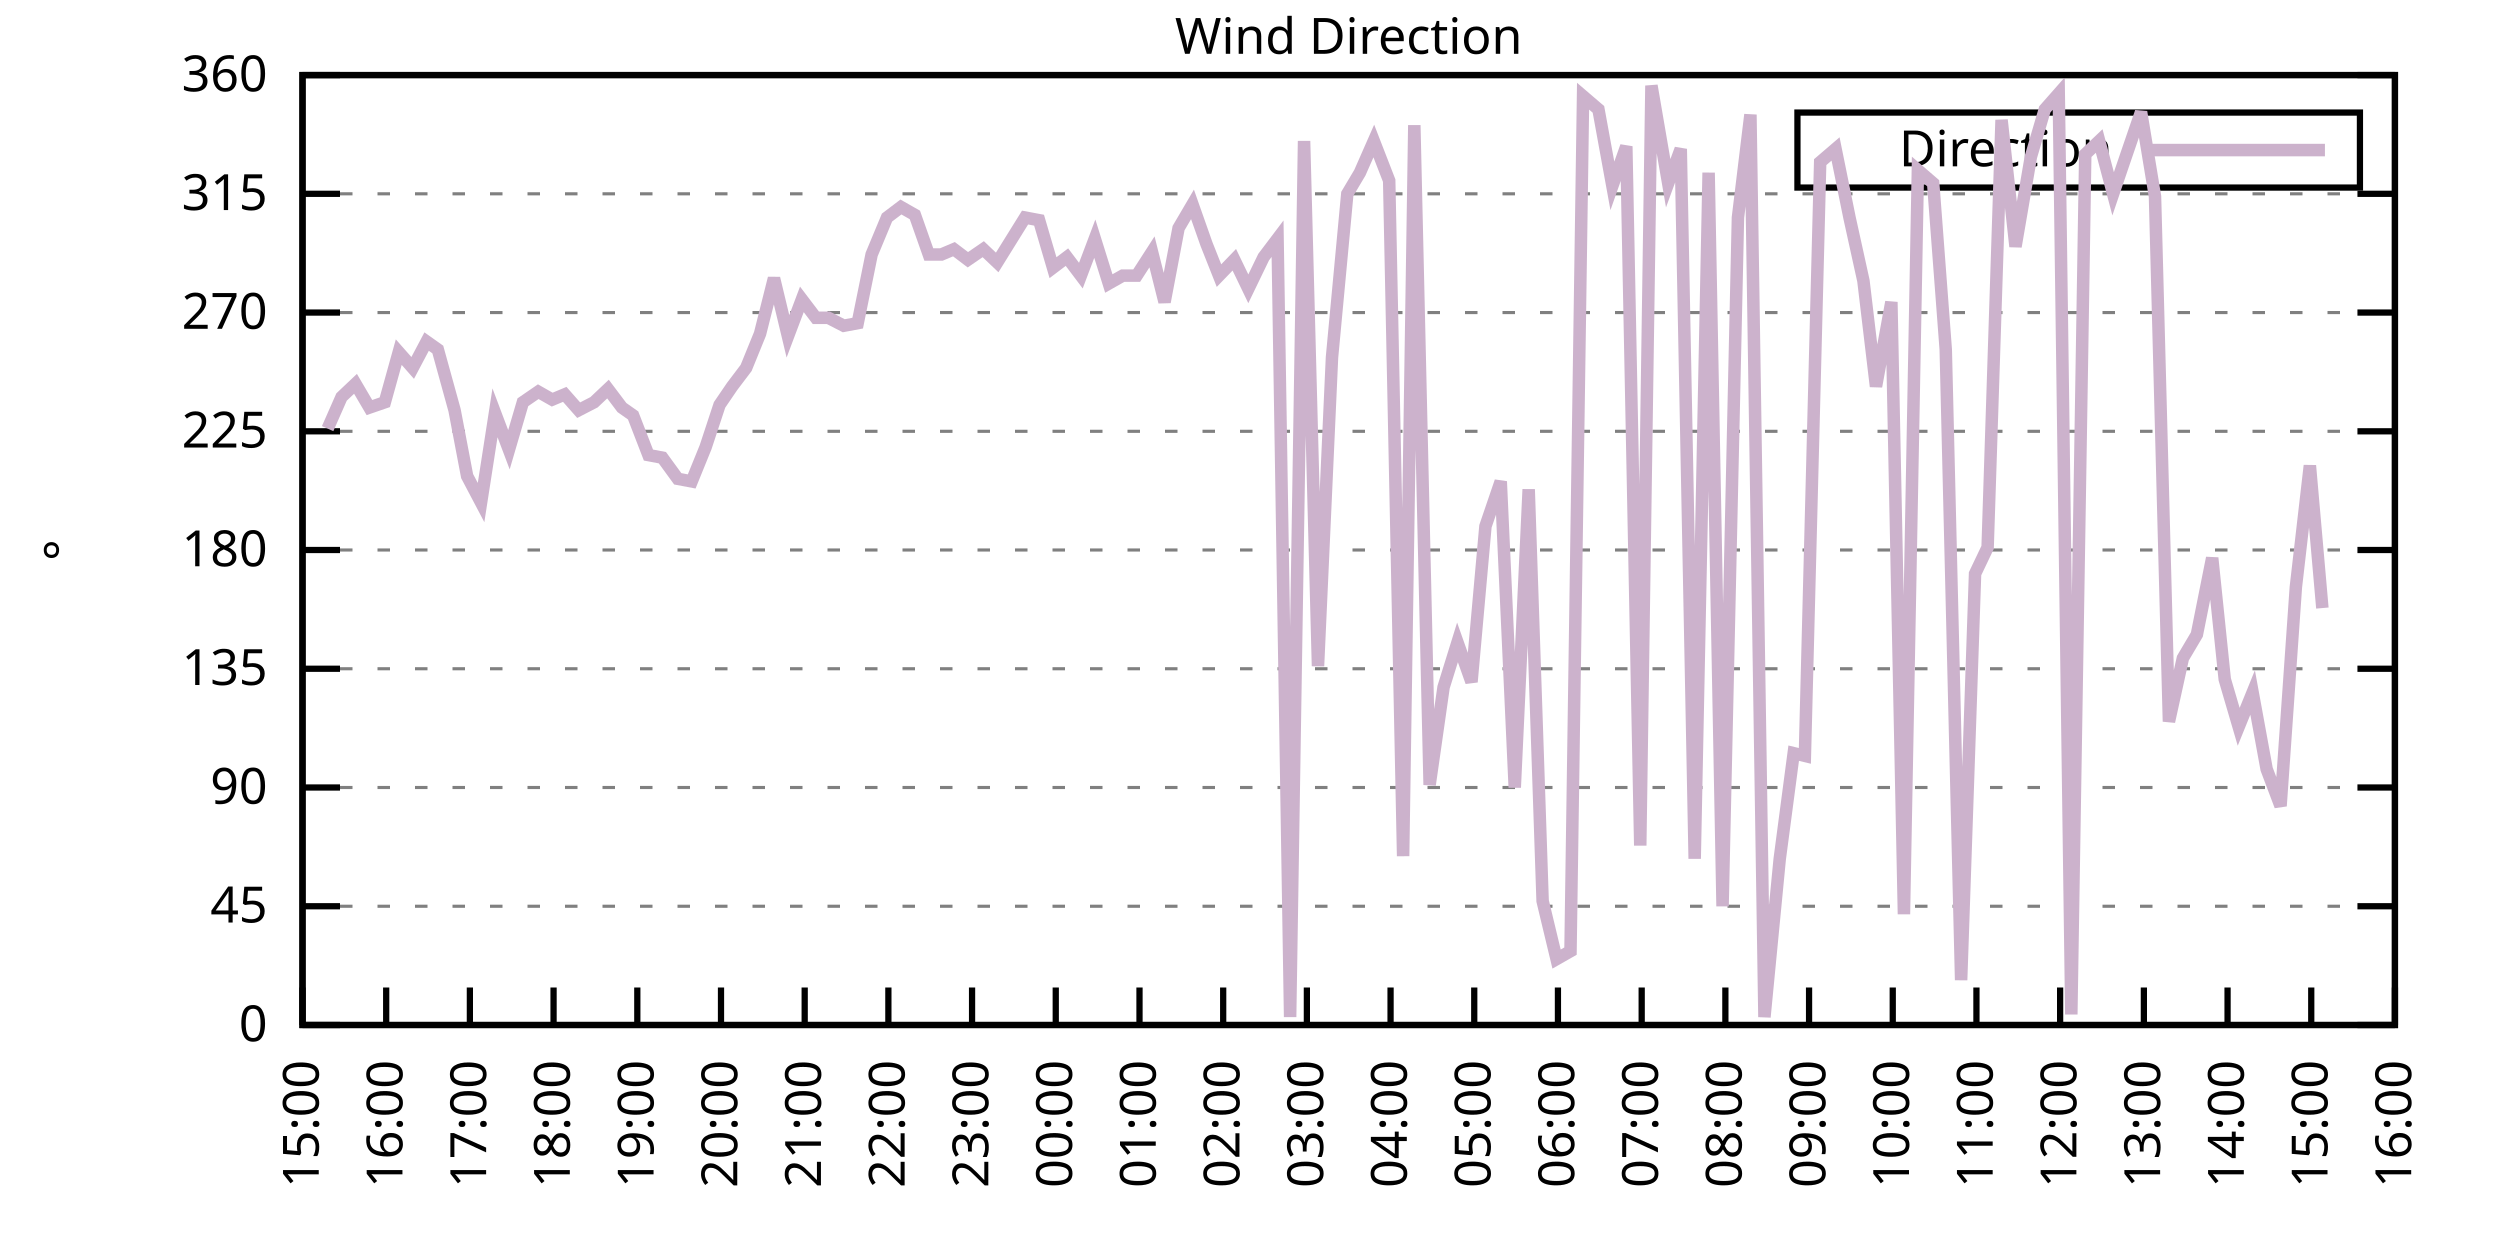
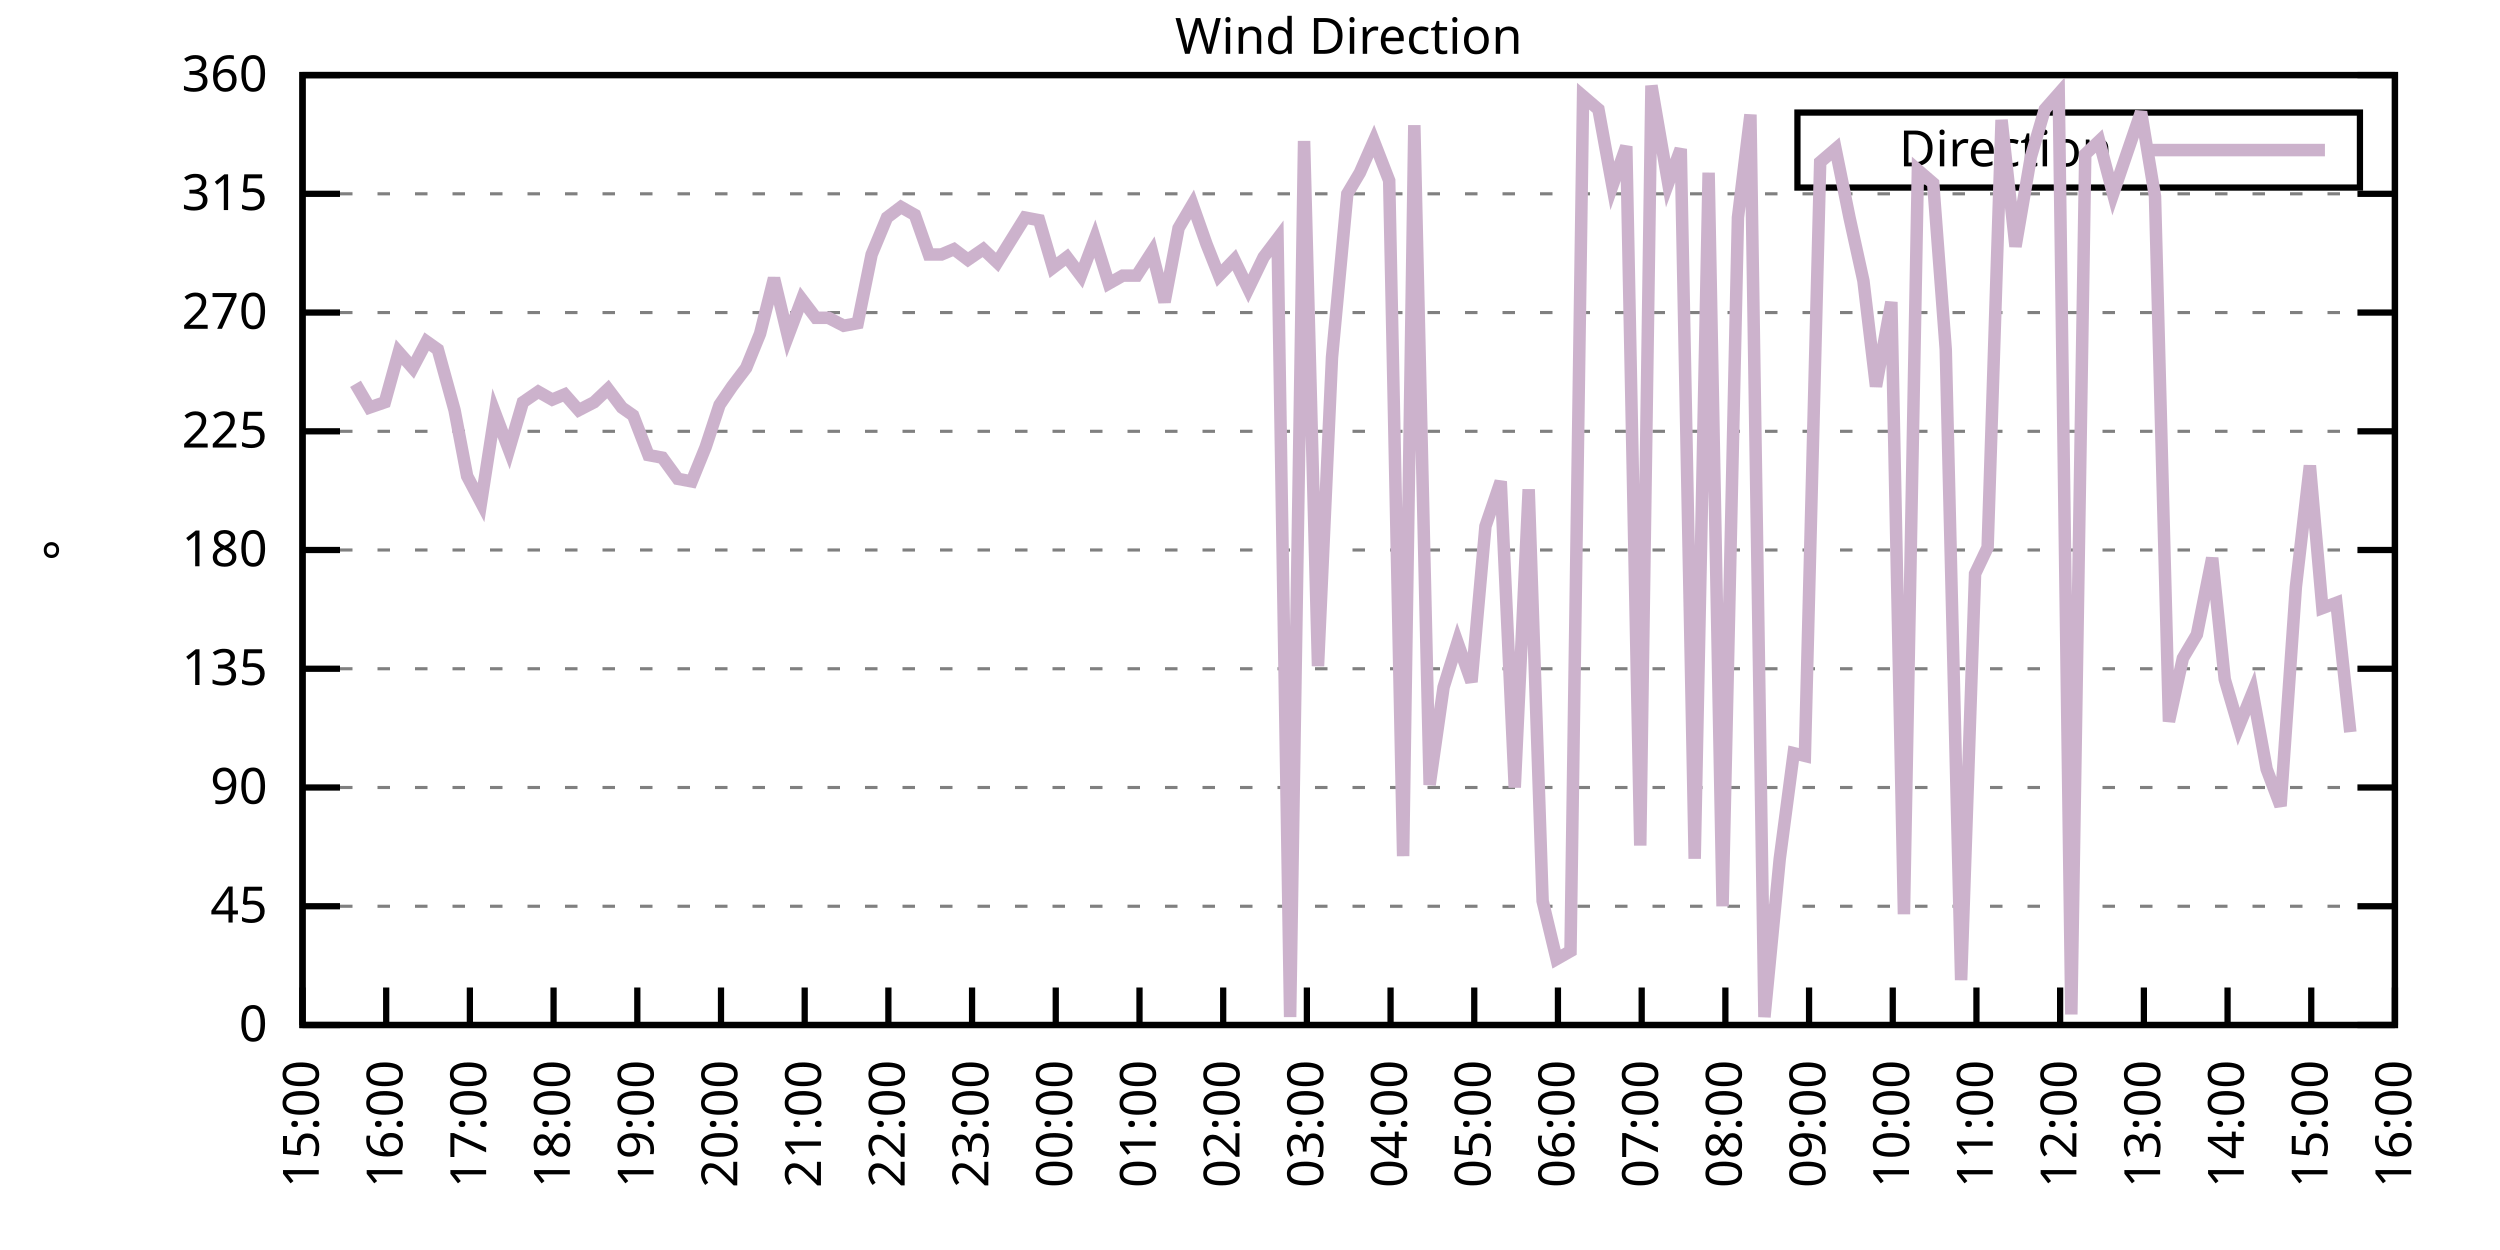
<svg xmlns="http://www.w3.org/2000/svg" xmlns:xlink="http://www.w3.org/1999/xlink" width="400" height="200" viewBox="0 0 400 200">
  <g id="gnuplot_canvas">
    <rect x="0" y="0" width="400" height="200" fill="none" />
    <defs>
      <circle id="gpDot" r="0.5" stroke-width="0.5" stroke="currentColor" />
      <path id="gpPt0" stroke-width="0.333" stroke="currentColor" d="M-1,0 h2 M0,-1 v2" />
      <path id="gpPt1" stroke-width="0.333" stroke="currentColor" d="M-1,-1 L1,1 M1,-1 L-1,1" />
      <path id="gpPt2" stroke-width="0.333" stroke="currentColor" d="M-1,0 L1,0 M0,-1 L0,1 M-1,-1 L1,1 M-1,1 L1,-1" />
      <rect id="gpPt3" stroke-width="0.333" stroke="currentColor" x="-1" y="-1" width="2" height="2" />
      <rect id="gpPt4" stroke-width="0.333" stroke="currentColor" fill="currentColor" x="-1" y="-1" width="2" height="2" />
      <circle id="gpPt5" stroke-width="0.333" stroke="currentColor" cx="0" cy="0" r="1" />
      <use xlink:href="#gpPt5" id="gpPt6" fill="currentColor" stroke="none" />
      <path id="gpPt7" stroke-width="0.333" stroke="currentColor" d="M0,-1.33 L-1.33,0.67 L1.33,0.67 z" />
      <use xlink:href="#gpPt7" id="gpPt8" fill="currentColor" stroke="none" />
      <use xlink:href="#gpPt7" id="gpPt9" stroke="currentColor" transform="rotate(180)" />
      <use xlink:href="#gpPt9" id="gpPt10" fill="currentColor" stroke="none" />
      <use xlink:href="#gpPt3" id="gpPt11" stroke="currentColor" transform="rotate(45)" />
      <use xlink:href="#gpPt11" id="gpPt12" fill="currentColor" stroke="none" />
      <path id="gpPt13" stroke-width="0.333" stroke="currentColor" d="M0,1.330 L1.265,0.411 L0.782,-1.067 L-0.782,-1.076 L-1.265,0.411 z" />
      <use xlink:href="#gpPt13" id="gpPt14" fill="currentColor" stroke="none" />
      <filter id="textbox" filterUnits="objectBoundingBox" x="0" y="0" height="1" width="1">
        <feFlood flood-color="white" flood-opacity="1" result="bgnd" />
        <feComposite in="SourceGraphic" in2="bgnd" operator="atop" />
      </filter>
      <filter id="greybox" filterUnits="objectBoundingBox" x="0" y="0" height="1" width="1">
        <feFlood flood-color="lightgrey" flood-opacity="1" result="grey" />
        <feComposite in="SourceGraphic" in2="grey" operator="atop" />
      </filter>
    </defs>
    <g fill="none" color="white" stroke="currentColor" stroke-width="1.00" stroke-linecap="butt" stroke-linejoin="miter">
</g>
    <g fill="none" color="black" stroke="currentColor" stroke-width="1.00" stroke-linecap="butt" stroke-linejoin="miter">
      <g stroke="none" shape-rendering="crispEdges">
        <polygon fill="rgb(255, 255, 255)" points="48.40,164.00 383.18,164.00 383.18,12.02 48.40,12.02 " />
      </g>
    </g>
    <g fill="none" color="black" stroke="currentColor" stroke-width="1.00" stroke-linecap="butt" stroke-linejoin="miter">
</g>
    <g fill="none" color="black" stroke="black" stroke-width="0.50" stroke-linecap="butt" stroke-linejoin="miter">
</g>
    <g fill="none" color="gray" stroke="currentColor" stroke-width="0.50" stroke-linecap="butt" stroke-linejoin="miter">
      <path stroke="gray" stroke-dasharray="2,4" class="gridline" d="M48.40,164.00 L383.19,164.00  " />
    </g>
    <g fill="none" color="gray" stroke="gray" stroke-width="1.00" stroke-linecap="butt" stroke-linejoin="miter">
</g>
    <g fill="none" color="black" stroke="currentColor" stroke-width="1.00" stroke-linecap="butt" stroke-linejoin="miter">
      <path stroke="black" d="M48.40,164.00 L54.40,164.00 M383.19,164.00 L377.19,164.00  " />
      <g transform="translate(42.80,166.60)" stroke="none" fill="black" font-family="Sans" font-size="8.00" text-anchor="end">
        <text>
          <tspan font-family="Sans"> 0</tspan>
        </text>
      </g>
    </g>
    <g fill="none" color="black" stroke="currentColor" stroke-width="1.00" stroke-linecap="butt" stroke-linejoin="miter">
</g>
    <g fill="none" color="black" stroke="black" stroke-width="0.50" stroke-linecap="butt" stroke-linejoin="miter">
</g>
    <g fill="none" color="gray" stroke="currentColor" stroke-width="0.50" stroke-linecap="butt" stroke-linejoin="miter">
      <path stroke="gray" stroke-dasharray="2,4" class="gridline" d="M48.40,145.00 L383.19,145.00  " />
    </g>
    <g fill="none" color="gray" stroke="gray" stroke-width="1.00" stroke-linecap="butt" stroke-linejoin="miter">
</g>
    <g fill="none" color="black" stroke="currentColor" stroke-width="1.00" stroke-linecap="butt" stroke-linejoin="miter">
      <path stroke="black" d="M48.40,145.00 L54.40,145.00 M383.19,145.00 L377.19,145.00  " />
      <g transform="translate(42.80,147.60)" stroke="none" fill="black" font-family="Sans" font-size="8.00" text-anchor="end">
        <text>
          <tspan font-family="Sans"> 45</tspan>
        </text>
      </g>
    </g>
    <g fill="none" color="black" stroke="currentColor" stroke-width="1.00" stroke-linecap="butt" stroke-linejoin="miter">
</g>
    <g fill="none" color="black" stroke="black" stroke-width="0.50" stroke-linecap="butt" stroke-linejoin="miter">
</g>
    <g fill="none" color="gray" stroke="currentColor" stroke-width="0.50" stroke-linecap="butt" stroke-linejoin="miter">
      <path stroke="gray" stroke-dasharray="2,4" class="gridline" d="M48.40,126.00 L383.19,126.00  " />
    </g>
    <g fill="none" color="gray" stroke="gray" stroke-width="1.00" stroke-linecap="butt" stroke-linejoin="miter">
</g>
    <g fill="none" color="black" stroke="currentColor" stroke-width="1.00" stroke-linecap="butt" stroke-linejoin="miter">
      <path stroke="black" d="M48.40,126.00 L54.40,126.00 M383.19,126.00 L377.19,126.00  " />
      <g transform="translate(42.80,128.60)" stroke="none" fill="black" font-family="Sans" font-size="8.00" text-anchor="end">
        <text>
          <tspan font-family="Sans"> 90</tspan>
        </text>
      </g>
    </g>
    <g fill="none" color="black" stroke="currentColor" stroke-width="1.00" stroke-linecap="butt" stroke-linejoin="miter">
</g>
    <g fill="none" color="black" stroke="black" stroke-width="0.50" stroke-linecap="butt" stroke-linejoin="miter">
</g>
    <g fill="none" color="gray" stroke="currentColor" stroke-width="0.50" stroke-linecap="butt" stroke-linejoin="miter">
      <path stroke="gray" stroke-dasharray="2,4" class="gridline" d="M48.40,107.00 L383.19,107.00  " />
    </g>
    <g fill="none" color="gray" stroke="gray" stroke-width="1.00" stroke-linecap="butt" stroke-linejoin="miter">
</g>
    <g fill="none" color="black" stroke="currentColor" stroke-width="1.00" stroke-linecap="butt" stroke-linejoin="miter">
      <path stroke="black" d="M48.40,107.00 L54.40,107.00 M383.19,107.00 L377.19,107.00  " />
      <g transform="translate(42.80,109.60)" stroke="none" fill="black" font-family="Sans" font-size="8.00" text-anchor="end">
        <text>
          <tspan font-family="Sans"> 135</tspan>
        </text>
      </g>
    </g>
    <g fill="none" color="black" stroke="currentColor" stroke-width="1.00" stroke-linecap="butt" stroke-linejoin="miter">
</g>
    <g fill="none" color="black" stroke="black" stroke-width="0.50" stroke-linecap="butt" stroke-linejoin="miter">
</g>
    <g fill="none" color="gray" stroke="currentColor" stroke-width="0.50" stroke-linecap="butt" stroke-linejoin="miter">
      <path stroke="gray" stroke-dasharray="2,4" class="gridline" d="M48.40,88.00 L383.19,88.00  " />
    </g>
    <g fill="none" color="gray" stroke="gray" stroke-width="1.00" stroke-linecap="butt" stroke-linejoin="miter">
</g>
    <g fill="none" color="black" stroke="currentColor" stroke-width="1.00" stroke-linecap="butt" stroke-linejoin="miter">
      <path stroke="black" d="M48.40,88.00 L54.40,88.00 M383.19,88.00 L377.19,88.00  " />
      <g transform="translate(42.80,90.60)" stroke="none" fill="black" font-family="Sans" font-size="8.00" text-anchor="end">
        <text>
          <tspan font-family="Sans"> 180</tspan>
        </text>
      </g>
    </g>
    <g fill="none" color="black" stroke="currentColor" stroke-width="1.00" stroke-linecap="butt" stroke-linejoin="miter">
</g>
    <g fill="none" color="black" stroke="black" stroke-width="0.50" stroke-linecap="butt" stroke-linejoin="miter">
</g>
    <g fill="none" color="gray" stroke="currentColor" stroke-width="0.50" stroke-linecap="butt" stroke-linejoin="miter">
      <path stroke="gray" stroke-dasharray="2,4" class="gridline" d="M48.40,69.01 L383.19,69.01  " />
    </g>
    <g fill="none" color="gray" stroke="gray" stroke-width="1.00" stroke-linecap="butt" stroke-linejoin="miter">
</g>
    <g fill="none" color="black" stroke="currentColor" stroke-width="1.00" stroke-linecap="butt" stroke-linejoin="miter">
      <path stroke="black" d="M48.40,69.01 L54.40,69.01 M383.19,69.01 L377.19,69.01  " />
      <g transform="translate(42.80,71.61)" stroke="none" fill="black" font-family="Sans" font-size="8.00" text-anchor="end">
        <text>
          <tspan font-family="Sans"> 225</tspan>
        </text>
      </g>
    </g>
    <g fill="none" color="black" stroke="currentColor" stroke-width="1.00" stroke-linecap="butt" stroke-linejoin="miter">
</g>
    <g fill="none" color="black" stroke="black" stroke-width="0.50" stroke-linecap="butt" stroke-linejoin="miter">
</g>
    <g fill="none" color="gray" stroke="currentColor" stroke-width="0.50" stroke-linecap="butt" stroke-linejoin="miter">
      <path stroke="gray" stroke-dasharray="2,4" class="gridline" d="M48.40,50.01 L383.19,50.01  " />
    </g>
    <g fill="none" color="gray" stroke="gray" stroke-width="1.00" stroke-linecap="butt" stroke-linejoin="miter">
</g>
    <g fill="none" color="black" stroke="currentColor" stroke-width="1.00" stroke-linecap="butt" stroke-linejoin="miter">
      <path stroke="black" d="M48.40,50.01 L54.40,50.01 M383.19,50.01 L377.19,50.01  " />
      <g transform="translate(42.80,52.61)" stroke="none" fill="black" font-family="Sans" font-size="8.00" text-anchor="end">
        <text>
          <tspan font-family="Sans"> 270</tspan>
        </text>
      </g>
    </g>
    <g fill="none" color="black" stroke="currentColor" stroke-width="1.00" stroke-linecap="butt" stroke-linejoin="miter">
</g>
    <g fill="none" color="black" stroke="black" stroke-width="0.50" stroke-linecap="butt" stroke-linejoin="miter">
</g>
    <g fill="none" color="gray" stroke="currentColor" stroke-width="0.50" stroke-linecap="butt" stroke-linejoin="miter">
      <path stroke="gray" stroke-dasharray="2,4" class="gridline" d="M48.40,31.01 L383.19,31.01  " />
    </g>
    <g fill="none" color="gray" stroke="gray" stroke-width="1.00" stroke-linecap="butt" stroke-linejoin="miter">
</g>
    <g fill="none" color="black" stroke="currentColor" stroke-width="1.00" stroke-linecap="butt" stroke-linejoin="miter">
      <path stroke="black" d="M48.40,31.01 L54.40,31.01 M383.19,31.01 L377.19,31.01  " />
      <g transform="translate(42.80,33.61)" stroke="none" fill="black" font-family="Sans" font-size="8.00" text-anchor="end">
        <text>
          <tspan font-family="Sans"> 315</tspan>
        </text>
      </g>
    </g>
    <g fill="none" color="black" stroke="currentColor" stroke-width="1.00" stroke-linecap="butt" stroke-linejoin="miter">
</g>
    <g fill="none" color="black" stroke="black" stroke-width="0.50" stroke-linecap="butt" stroke-linejoin="miter">
</g>
    <g fill="none" color="gray" stroke="currentColor" stroke-width="0.50" stroke-linecap="butt" stroke-linejoin="miter">
      <path stroke="gray" stroke-dasharray="2,4" class="gridline" d="M48.40,12.01 L383.19,12.01  " />
    </g>
    <g fill="none" color="gray" stroke="gray" stroke-width="1.00" stroke-linecap="butt" stroke-linejoin="miter">
</g>
    <g fill="none" color="black" stroke="currentColor" stroke-width="1.00" stroke-linecap="butt" stroke-linejoin="miter">
      <path stroke="black" d="M48.40,12.01 L54.40,12.01 M383.19,12.01 L377.19,12.01  " />
      <g transform="translate(42.80,14.61)" stroke="none" fill="black" font-family="Sans" font-size="8.00" text-anchor="end">
        <text>
          <tspan font-family="Sans"> 360</tspan>
        </text>
      </g>
    </g>
    <g fill="none" color="black" stroke="currentColor" stroke-width="1.00" stroke-linecap="butt" stroke-linejoin="miter">
      <path stroke="black" d="M48.40,164.00 L48.40,158.00  " />
      <g transform="translate(51.00,169.60) rotate(270.00)" stroke="none" fill="black" font-family="Sans" font-size="8.00" text-anchor="end">
        <text>
          <tspan font-family="Sans">15:00</tspan>
        </text>
      </g>
    </g>
    <g fill="none" color="black" stroke="currentColor" stroke-width="1.00" stroke-linecap="butt" stroke-linejoin="miter">
      <path stroke="black" d="M61.79,164.00 L61.79,158.00  " />
      <g transform="translate(64.39,169.60) rotate(270.00)" stroke="none" fill="black" font-family="Sans" font-size="8.00" text-anchor="end">
        <text>
          <tspan font-family="Sans">16:00</tspan>
        </text>
      </g>
    </g>
    <g fill="none" color="black" stroke="currentColor" stroke-width="1.00" stroke-linecap="butt" stroke-linejoin="miter">
      <path stroke="black" d="M75.18,164.00 L75.18,158.00  " />
      <g transform="translate(77.78,169.60) rotate(270.00)" stroke="none" fill="black" font-family="Sans" font-size="8.00" text-anchor="end">
        <text>
          <tspan font-family="Sans">17:00</tspan>
        </text>
      </g>
    </g>
    <g fill="none" color="black" stroke="currentColor" stroke-width="1.00" stroke-linecap="butt" stroke-linejoin="miter">
      <path stroke="black" d="M88.57,164.00 L88.57,158.00  " />
      <g transform="translate(91.17,169.60) rotate(270.00)" stroke="none" fill="black" font-family="Sans" font-size="8.00" text-anchor="end">
        <text>
          <tspan font-family="Sans">18:00</tspan>
        </text>
      </g>
    </g>
    <g fill="none" color="black" stroke="currentColor" stroke-width="1.00" stroke-linecap="butt" stroke-linejoin="miter">
      <path stroke="black" d="M101.97,164.00 L101.97,158.00  " />
      <g transform="translate(104.57,169.60) rotate(270.00)" stroke="none" fill="black" font-family="Sans" font-size="8.00" text-anchor="end">
        <text>
          <tspan font-family="Sans">19:00</tspan>
        </text>
      </g>
    </g>
    <g fill="none" color="black" stroke="currentColor" stroke-width="1.00" stroke-linecap="butt" stroke-linejoin="miter">
      <path stroke="black" d="M115.36,164.00 L115.36,158.00  " />
      <g transform="translate(117.96,169.60) rotate(270.00)" stroke="none" fill="black" font-family="Sans" font-size="8.00" text-anchor="end">
        <text>
          <tspan font-family="Sans">20:00</tspan>
        </text>
      </g>
    </g>
    <g fill="none" color="black" stroke="currentColor" stroke-width="1.00" stroke-linecap="butt" stroke-linejoin="miter">
      <path stroke="black" d="M128.75,164.00 L128.75,158.00  " />
      <g transform="translate(131.35,169.60) rotate(270.00)" stroke="none" fill="black" font-family="Sans" font-size="8.00" text-anchor="end">
        <text>
          <tspan font-family="Sans">21:00</tspan>
        </text>
      </g>
    </g>
    <g fill="none" color="black" stroke="currentColor" stroke-width="1.00" stroke-linecap="butt" stroke-linejoin="miter">
      <path stroke="black" d="M142.14,164.00 L142.14,158.00  " />
      <g transform="translate(144.74,169.60) rotate(270.00)" stroke="none" fill="black" font-family="Sans" font-size="8.00" text-anchor="end">
        <text>
          <tspan font-family="Sans">22:00</tspan>
        </text>
      </g>
    </g>
    <g fill="none" color="black" stroke="currentColor" stroke-width="1.00" stroke-linecap="butt" stroke-linejoin="miter">
      <path stroke="black" d="M155.53,164.00 L155.53,158.00  " />
      <g transform="translate(158.13,169.60) rotate(270.00)" stroke="none" fill="black" font-family="Sans" font-size="8.00" text-anchor="end">
        <text>
          <tspan font-family="Sans">23:00</tspan>
        </text>
      </g>
    </g>
    <g fill="none" color="black" stroke="currentColor" stroke-width="1.00" stroke-linecap="butt" stroke-linejoin="miter">
      <path stroke="black" d="M168.92,164.00 L168.92,158.00  " />
      <g transform="translate(171.52,169.60) rotate(270.00)" stroke="none" fill="black" font-family="Sans" font-size="8.00" text-anchor="end">
        <text>
          <tspan font-family="Sans">00:00</tspan>
        </text>
      </g>
    </g>
    <g fill="none" color="black" stroke="currentColor" stroke-width="1.00" stroke-linecap="butt" stroke-linejoin="miter">
      <path stroke="black" d="M182.32,164.00 L182.32,158.00  " />
      <g transform="translate(184.92,169.60) rotate(270.00)" stroke="none" fill="black" font-family="Sans" font-size="8.00" text-anchor="end">
        <text>
          <tspan font-family="Sans">01:00</tspan>
        </text>
      </g>
    </g>
    <g fill="none" color="black" stroke="currentColor" stroke-width="1.00" stroke-linecap="butt" stroke-linejoin="miter">
      <path stroke="black" d="M195.71,164.00 L195.71,158.00  " />
      <g transform="translate(198.31,169.60) rotate(270.00)" stroke="none" fill="black" font-family="Sans" font-size="8.00" text-anchor="end">
        <text>
          <tspan font-family="Sans">02:00</tspan>
        </text>
      </g>
    </g>
    <g fill="none" color="black" stroke="currentColor" stroke-width="1.00" stroke-linecap="butt" stroke-linejoin="miter">
      <path stroke="black" d="M209.10,164.00 L209.10,158.00  " />
      <g transform="translate(211.70,169.60) rotate(270.00)" stroke="none" fill="black" font-family="Sans" font-size="8.00" text-anchor="end">
        <text>
          <tspan font-family="Sans">03:00</tspan>
        </text>
      </g>
    </g>
    <g fill="none" color="black" stroke="currentColor" stroke-width="1.00" stroke-linecap="butt" stroke-linejoin="miter">
      <path stroke="black" d="M222.49,164.00 L222.49,158.00  " />
      <g transform="translate(225.09,169.60) rotate(270.00)" stroke="none" fill="black" font-family="Sans" font-size="8.00" text-anchor="end">
        <text>
          <tspan font-family="Sans">04:00</tspan>
        </text>
      </g>
    </g>
    <g fill="none" color="black" stroke="currentColor" stroke-width="1.00" stroke-linecap="butt" stroke-linejoin="miter">
      <path stroke="black" d="M235.88,164.00 L235.88,158.00  " />
      <g transform="translate(238.48,169.60) rotate(270.00)" stroke="none" fill="black" font-family="Sans" font-size="8.00" text-anchor="end">
        <text>
          <tspan font-family="Sans">05:00</tspan>
        </text>
      </g>
    </g>
    <g fill="none" color="black" stroke="currentColor" stroke-width="1.00" stroke-linecap="butt" stroke-linejoin="miter">
      <path stroke="black" d="M249.27,164.00 L249.27,158.00  " />
      <g transform="translate(251.87,169.60) rotate(270.00)" stroke="none" fill="black" font-family="Sans" font-size="8.00" text-anchor="end">
        <text>
          <tspan font-family="Sans">06:00</tspan>
        </text>
      </g>
    </g>
    <g fill="none" color="black" stroke="currentColor" stroke-width="1.00" stroke-linecap="butt" stroke-linejoin="miter">
      <path stroke="black" d="M262.67,164.00 L262.67,158.00  " />
      <g transform="translate(265.27,169.60) rotate(270.00)" stroke="none" fill="black" font-family="Sans" font-size="8.00" text-anchor="end">
        <text>
          <tspan font-family="Sans">07:00</tspan>
        </text>
      </g>
    </g>
    <g fill="none" color="black" stroke="currentColor" stroke-width="1.00" stroke-linecap="butt" stroke-linejoin="miter">
      <path stroke="black" d="M276.06,164.00 L276.06,158.00  " />
      <g transform="translate(278.66,169.60) rotate(270.00)" stroke="none" fill="black" font-family="Sans" font-size="8.00" text-anchor="end">
        <text>
          <tspan font-family="Sans">08:00</tspan>
        </text>
      </g>
    </g>
    <g fill="none" color="black" stroke="currentColor" stroke-width="1.00" stroke-linecap="butt" stroke-linejoin="miter">
      <path stroke="black" d="M289.45,164.00 L289.45,158.00  " />
      <g transform="translate(292.05,169.60) rotate(270.00)" stroke="none" fill="black" font-family="Sans" font-size="8.00" text-anchor="end">
        <text>
          <tspan font-family="Sans">09:00</tspan>
        </text>
      </g>
    </g>
    <g fill="none" color="black" stroke="currentColor" stroke-width="1.00" stroke-linecap="butt" stroke-linejoin="miter">
      <path stroke="black" d="M302.84,164.00 L302.84,158.00  " />
      <g transform="translate(305.44,169.60) rotate(270.00)" stroke="none" fill="black" font-family="Sans" font-size="8.00" text-anchor="end">
        <text>
          <tspan font-family="Sans">10:00</tspan>
        </text>
      </g>
    </g>
    <g fill="none" color="black" stroke="currentColor" stroke-width="1.00" stroke-linecap="butt" stroke-linejoin="miter">
      <path stroke="black" d="M316.23,164.00 L316.23,158.00  " />
      <g transform="translate(318.83,169.60) rotate(270.00)" stroke="none" fill="black" font-family="Sans" font-size="8.00" text-anchor="end">
        <text>
          <tspan font-family="Sans">11:00</tspan>
        </text>
      </g>
    </g>
    <g fill="none" color="black" stroke="currentColor" stroke-width="1.00" stroke-linecap="butt" stroke-linejoin="miter">
      <path stroke="black" d="M329.62,164.00 L329.62,158.00  " />
      <g transform="translate(332.22,169.60) rotate(270.00)" stroke="none" fill="black" font-family="Sans" font-size="8.00" text-anchor="end">
        <text>
          <tspan font-family="Sans">12:00</tspan>
        </text>
      </g>
    </g>
    <g fill="none" color="black" stroke="currentColor" stroke-width="1.00" stroke-linecap="butt" stroke-linejoin="miter">
      <path stroke="black" d="M343.02,164.00 L343.02,158.00  " />
      <g transform="translate(345.62,169.60) rotate(270.00)" stroke="none" fill="black" font-family="Sans" font-size="8.00" text-anchor="end">
        <text>
          <tspan font-family="Sans">13:00</tspan>
        </text>
      </g>
    </g>
    <g fill="none" color="black" stroke="currentColor" stroke-width="1.00" stroke-linecap="butt" stroke-linejoin="miter">
      <path stroke="black" d="M356.41,164.00 L356.41,158.00  " />
      <g transform="translate(359.01,169.60) rotate(270.00)" stroke="none" fill="black" font-family="Sans" font-size="8.00" text-anchor="end">
        <text>
          <tspan font-family="Sans">14:00</tspan>
        </text>
      </g>
    </g>
    <g fill="none" color="black" stroke="currentColor" stroke-width="1.00" stroke-linecap="butt" stroke-linejoin="miter">
      <path stroke="black" d="M369.80,164.00 L369.80,158.00  " />
      <g transform="translate(372.40,169.60) rotate(270.00)" stroke="none" fill="black" font-family="Sans" font-size="8.00" text-anchor="end">
        <text>
          <tspan font-family="Sans">15:00</tspan>
        </text>
      </g>
    </g>
    <g fill="none" color="black" stroke="currentColor" stroke-width="1.00" stroke-linecap="butt" stroke-linejoin="miter">
      <path stroke="black" d="M383.19,164.00 L383.19,158.00  " />
      <g transform="translate(385.79,169.60) rotate(270.00)" stroke="none" fill="black" font-family="Sans" font-size="8.00" text-anchor="end">
        <text>
          <tspan font-family="Sans">16:00</tspan>
        </text>
      </g>
    </g>
    <g fill="none" color="black" stroke="currentColor" stroke-width="1.00" stroke-linecap="butt" stroke-linejoin="miter">
</g>
    <g fill="none" color="black" stroke="currentColor" stroke-width="1.00" stroke-linecap="butt" stroke-linejoin="miter">
      <path stroke="black" d="M48.40,12.01 L48.40,164.00 L383.19,164.00 L383.19,12.01 L48.40,12.01 Z  " />
    </g>
    <g fill="none" color="black" stroke="currentColor" stroke-width="1.00" stroke-linecap="butt" stroke-linejoin="miter">
</g>
    <g fill="none" color="black" stroke="currentColor" stroke-width="1.00" stroke-linecap="butt" stroke-linejoin="miter">
      <path stroke="black" d="M287.59,30.01 L287.59,18.01 L377.59,18.01 L377.59,30.01 L287.59,30.01 Z  " />
    </g>
    <g id="Wind_direction_plot_1">
      <g fill="none" color="white" stroke="black" stroke-width="2.00" stroke-linecap="butt" stroke-linejoin="miter">
</g>
      <g fill="none" color="black" stroke="currentColor" stroke-width="2.00" stroke-linecap="butt" stroke-linejoin="miter">
        <g transform="translate(337.99,26.61)" stroke="none" fill="black" font-family="Sans" font-size="8.00" text-anchor="end">
          <text>
            <tspan font-family="Sans">Direction</tspan>
          </text>
        </g>
      </g>
      <g fill="none" color="black" stroke="currentColor" stroke-width="2.00" stroke-linecap="butt" stroke-linejoin="miter">
-         <path stroke="rgb(204, 178, 204)" d="M343.59,24.01 L371.99,24.01 M52.42,68.58 L54.65,63.52 L56.88,61.41 L59.11,65.21 L61.57,64.36 L63.80,56.34   L66.03,58.87 L68.26,54.65 L70.05,55.92 L72.73,65.63 L74.74,76.18 L76.97,80.41 L79.20,66.05 L81.43,71.96   L83.66,64.36 L86.12,62.67 L88.35,63.94 L90.36,63.10 L92.59,65.63 L95.05,64.36 L97.28,62.25 L99.51,65.21   L101.30,66.47 L103.75,72.81 L105.98,73.23 L108.44,76.61 L110.67,77.03 L112.90,71.54 L115.13,64.78 L117.14,61.83   L119.38,58.87 L121.61,53.39 L123.84,44.52 L126.07,53.81 L128.30,47.90 L130.54,50.85 L132.54,50.85 L135.00,52.12   L137.23,51.70 L139.46,40.72 L141.92,34.81 L144.15,33.12 L146.38,34.39 L148.61,40.72 L150.62,40.72 L152.63,39.87   L154.86,41.56 L157.32,39.87 L159.55,41.99 L164.01,34.81 L166.25,35.23 L168.48,42.83 L170.71,41.14 L172.94,44.10   L175.17,38.19 L177.41,45.36 L179.64,44.10 L181.87,44.10 L184.32,40.30 L186.33,48.32 L188.57,36.50 L190.80,32.70   L193.03,39.03 L195.04,44.10 L197.49,41.56 L199.73,46.21 L202.18,41.14 L204.41,38.19 L206.42,162.73 L208.65,22.56   L210.88,106.58 L213.12,57.18 L215.57,31.01 L217.58,27.63 L219.81,22.56 L222.27,28.90 L224.50,136.98 L226.29,20.03   L228.74,125.58 L230.97,109.96 L233.20,102.78 L235.44,109.11 L237.67,84.21 L240.12,77.03 L242.36,126.00 L244.59,78.29   L246.82,144.16 L249.05,153.45 L251.28,152.18 L253.29,15.39 L255.75,17.50 L257.98,29.74 L260.21,23.41 L262.44,135.29   L264.23,13.70 L266.91,29.32 L268.92,23.83 L271.15,137.40 L273.38,27.63 L275.61,145.00 L278.07,34.81 L280.07,18.34   L282.31,162.73 L284.76,137.40 L286.99,120.51 L288.78,120.94 L291.23,25.94 L293.69,23.83 L295.92,34.81 L298.15,44.94   L300.16,61.83 L302.62,48.32 L304.63,146.27 L306.86,27.21 L309.31,29.32 L311.32,55.92 L313.78,156.82 L316.01,91.80   L318.02,87.58 L320.25,19.19 L322.48,39.45 L324.94,25.10 L327.17,17.50 L329.40,14.97 L331.41,162.31 L333.64,24.68   L335.87,22.56 L338.10,31.01 L340.11,25.10 L342.57,17.92 L344.80,31.43 L347.03,115.45 L349.26,105.31 L351.50,101.52   L353.95,89.27 L355.96,108.69 L358.19,116.29 L360.42,110.80 L362.66,123.05 L364.89,128.96 L367.34,93.92 L369.58,74.49   L371.58,97.29  " />
+         <path stroke="rgb(204, 178, 204)" d="M343.59,24.01 L371.99,24.01 M56.88,61.41 L59.11,65.21 L61.57,64.36 L63.80,56.34 L66.03,58.87 L68.26,54.65   L70.05,55.92 L72.73,65.63 L74.74,76.18 L76.97,80.41 L79.20,66.05 L81.43,71.96 L83.66,64.36 L86.12,62.67   L88.35,63.94 L90.36,63.10 L92.59,65.63 L95.05,64.36 L97.28,62.25 L99.51,65.21 L101.30,66.47 L103.75,72.81   L105.98,73.23 L108.44,76.61 L110.67,77.03 L112.90,71.54 L115.13,64.78 L117.14,61.83 L119.38,58.87 L121.61,53.39   L123.84,44.52 L126.07,53.81 L128.30,47.90 L130.54,50.85 L132.54,50.85 L135.00,52.12 L137.23,51.70 L139.46,40.72   L141.92,34.81 L144.15,33.12 L146.38,34.39 L148.61,40.72 L150.62,40.72 L152.63,39.87 L154.86,41.56 L157.32,39.87   L159.55,41.99 L164.01,34.81 L166.25,35.23 L168.48,42.83 L170.71,41.14 L172.94,44.10 L175.17,38.19 L177.41,45.36   L179.64,44.10 L181.87,44.10 L184.32,40.30 L186.33,48.32 L188.57,36.50 L190.80,32.70 L193.03,39.03 L195.04,44.10   L197.49,41.56 L199.73,46.21 L202.18,41.14 L204.41,38.19 L206.42,162.73 L208.65,22.56 L210.88,106.58 L213.12,57.18   L215.57,31.01 L217.58,27.63 L219.81,22.56 L222.27,28.90 L224.50,136.98 L226.29,20.03 L228.74,125.58 L230.97,109.96   L233.20,102.78 L235.44,109.11 L237.67,84.21 L240.12,77.03 L242.36,126.00 L244.59,78.29 L246.82,144.16 L249.05,153.45   L251.28,152.18 L253.29,15.39 L255.75,17.50 L257.98,29.74 L260.21,23.41 L262.44,135.29 L264.23,13.70 L266.91,29.32   L268.92,23.83 L271.15,137.40 L273.38,27.63 L275.61,145.00 L278.07,34.81 L280.07,18.34 L282.31,162.73 L284.76,137.40   L286.99,120.51 L288.78,120.94 L291.23,25.94 L293.69,23.83 L295.92,34.81 L298.15,44.94 L300.16,61.83 L302.62,48.32   L304.63,146.27 L306.86,27.21 L309.31,29.32 L311.32,55.92 L313.78,156.82 L316.01,91.80 L318.02,87.58 L320.25,19.19   L322.48,39.45 L324.94,25.10 L327.17,17.50 L329.40,14.97 L331.41,162.31 L333.64,24.68 L335.87,22.56 L338.10,31.01   L340.11,25.10 L342.57,17.92 L344.80,31.43 L347.03,115.45 L349.26,105.31 L351.50,101.52 L353.95,89.27 L355.96,108.69   L358.19,116.29 L360.42,110.80 L362.66,123.05 L364.89,128.96 L367.34,93.92 L369.58,74.49 L371.58,97.29 L373.82,96.45   L376.05,117.14  " />
      </g>
    </g>
    <g fill="none" color="black" stroke="currentColor" stroke-width="2.00" stroke-linecap="butt" stroke-linejoin="miter">
</g>
    <g fill="none" color="black" stroke="black" stroke-width="1.00" stroke-linecap="butt" stroke-linejoin="miter">
</g>
    <g fill="none" color="black" stroke="currentColor" stroke-width="1.00" stroke-linecap="butt" stroke-linejoin="miter">
      <path stroke="black" d="M48.40,12.01 L48.40,164.00 L383.19,164.00 L383.19,12.01 L48.40,12.01 Z  " />
      <g transform="translate(12.80,88.01) rotate(270.00)" stroke="none" fill="black" font-family="Sans" font-size="8.00" text-anchor="middle">
        <text>
          <tspan font-family="Sans">°</tspan>
        </text>
      </g>
    </g>
    <g fill="none" color="black" stroke="currentColor" stroke-width="1.00" stroke-linecap="butt" stroke-linejoin="miter">
</g>
    <g fill="none" color="black" stroke="currentColor" stroke-width="1.00" stroke-linecap="butt" stroke-linejoin="miter">
      <g transform="translate(215.79,8.61)" stroke="none" fill="black" font-family="Sans" font-size="8.00" text-anchor="middle">
        <text>
          <tspan font-family="Sans">Wind Direction</tspan>
        </text>
      </g>
    </g>
    <g fill="none" color="black" stroke="currentColor" stroke-width="1.00" stroke-linecap="butt" stroke-linejoin="miter">
</g>
  </g>
</svg>
